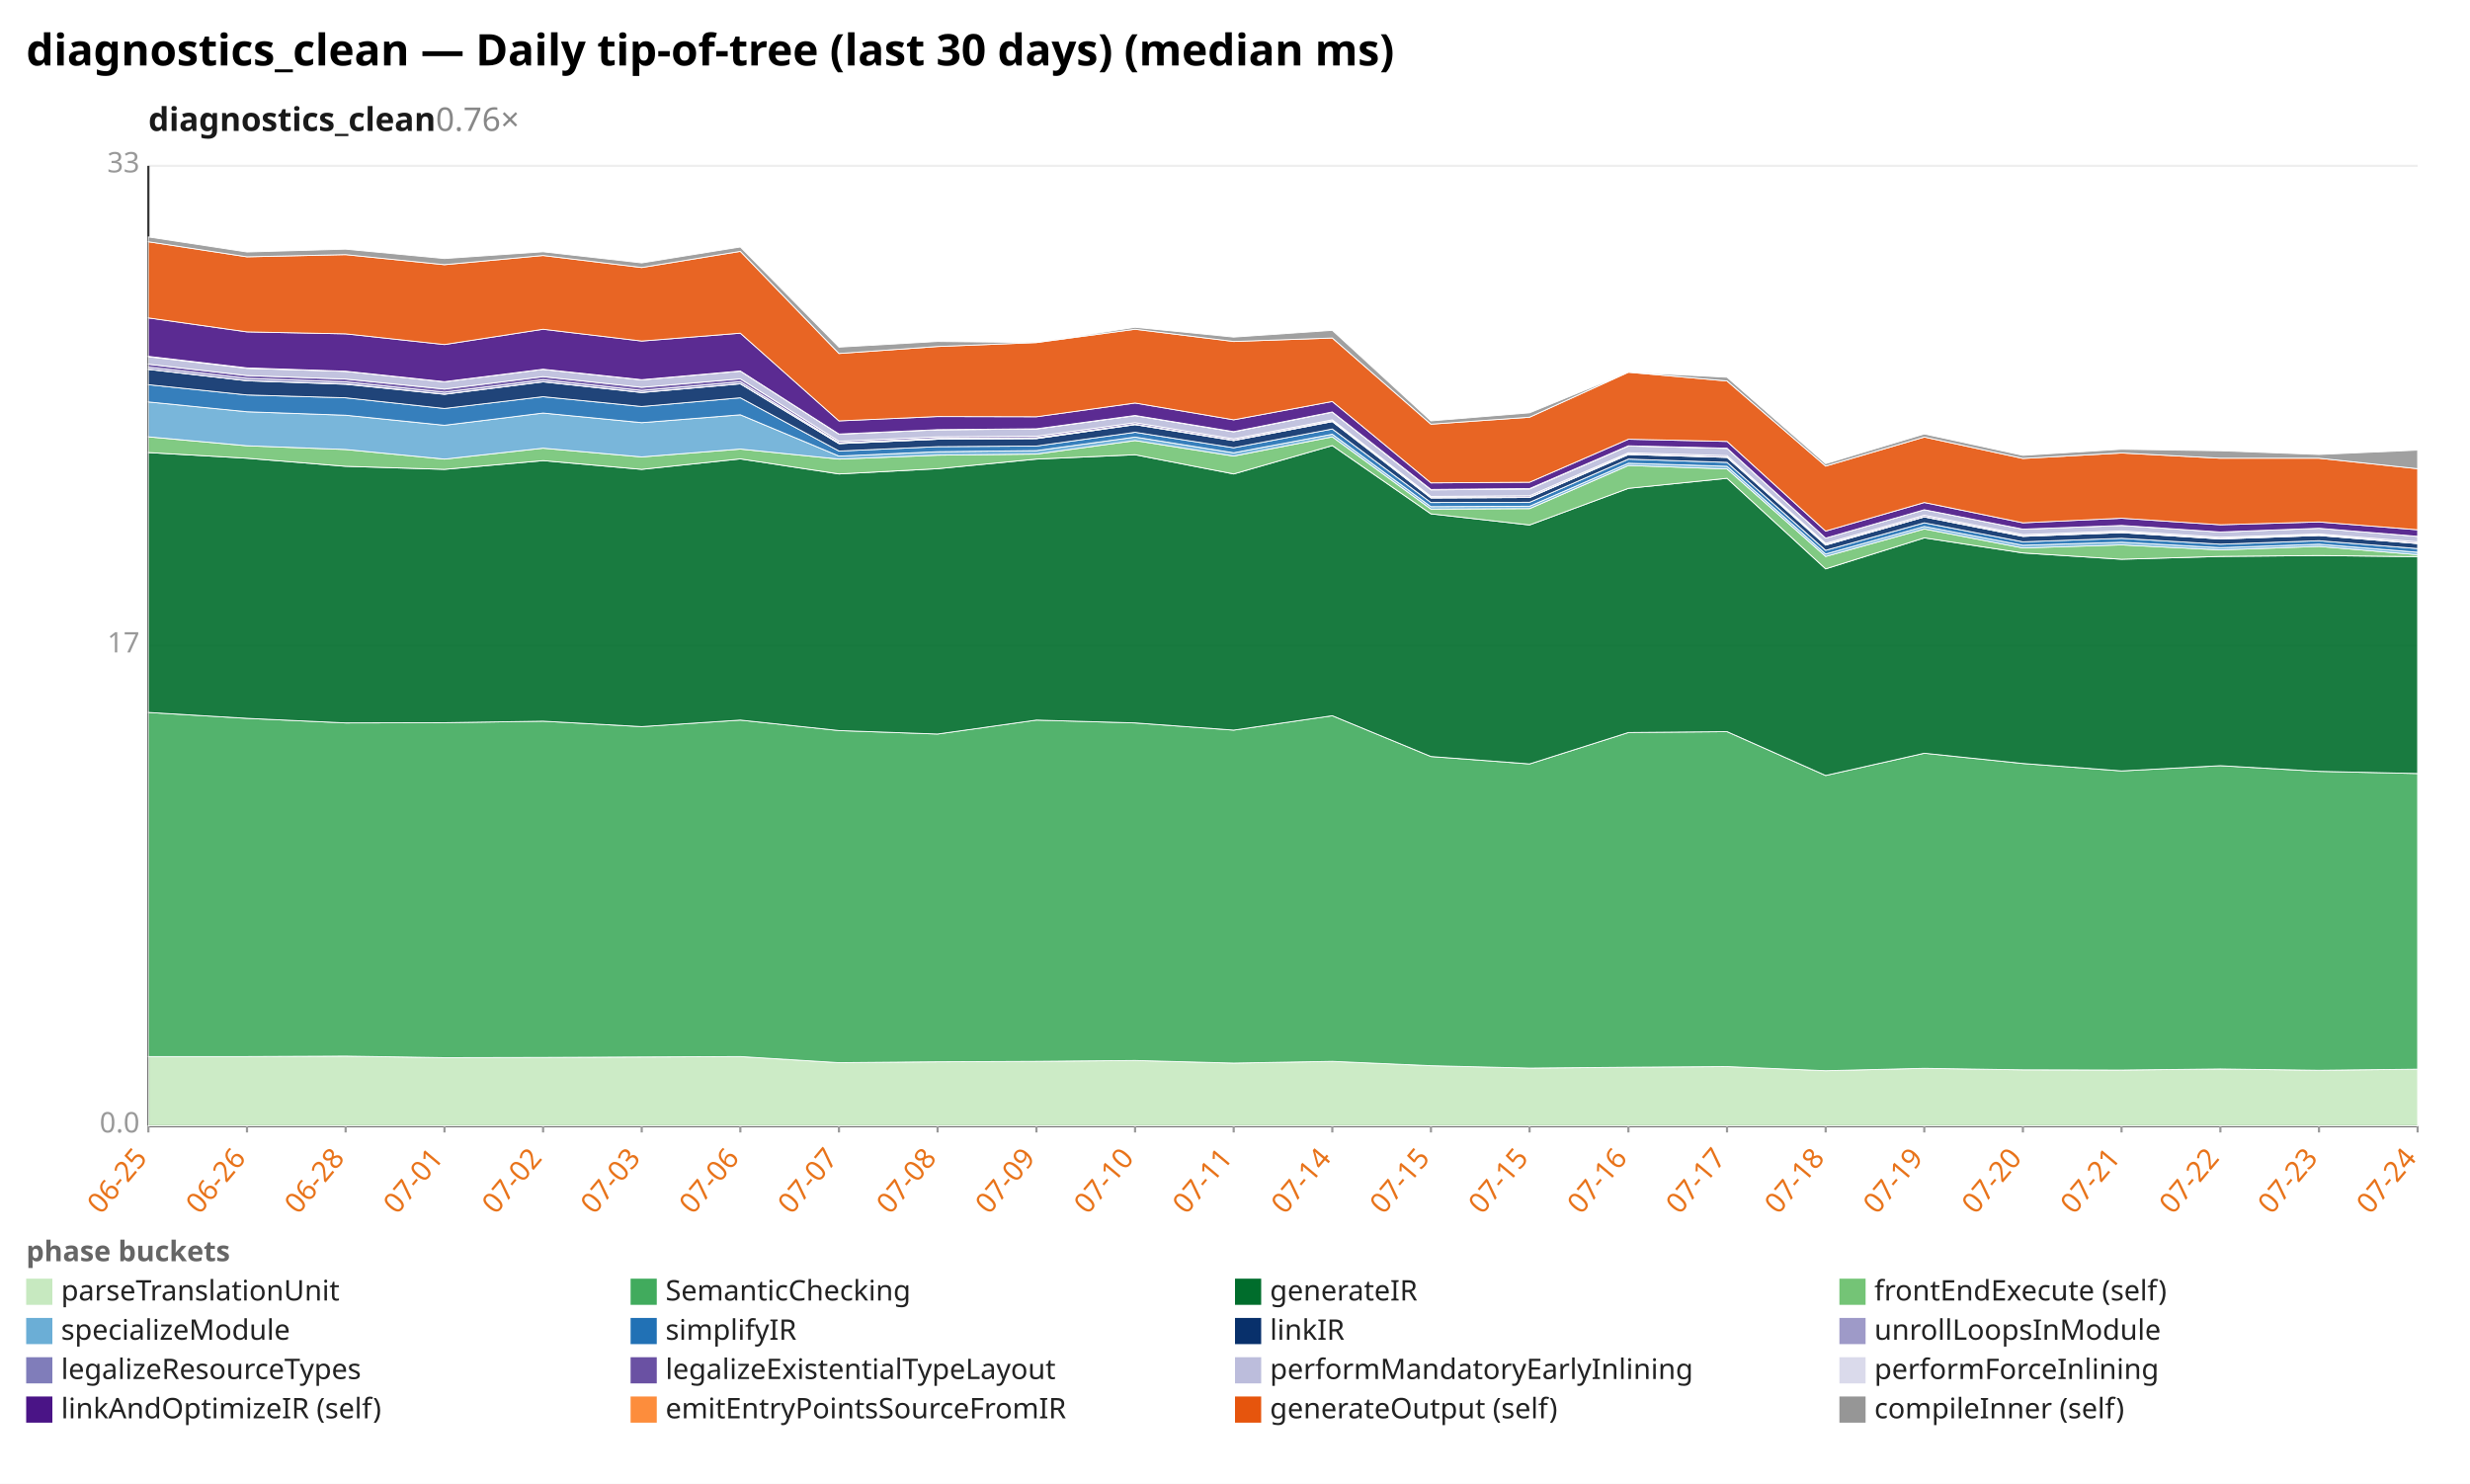
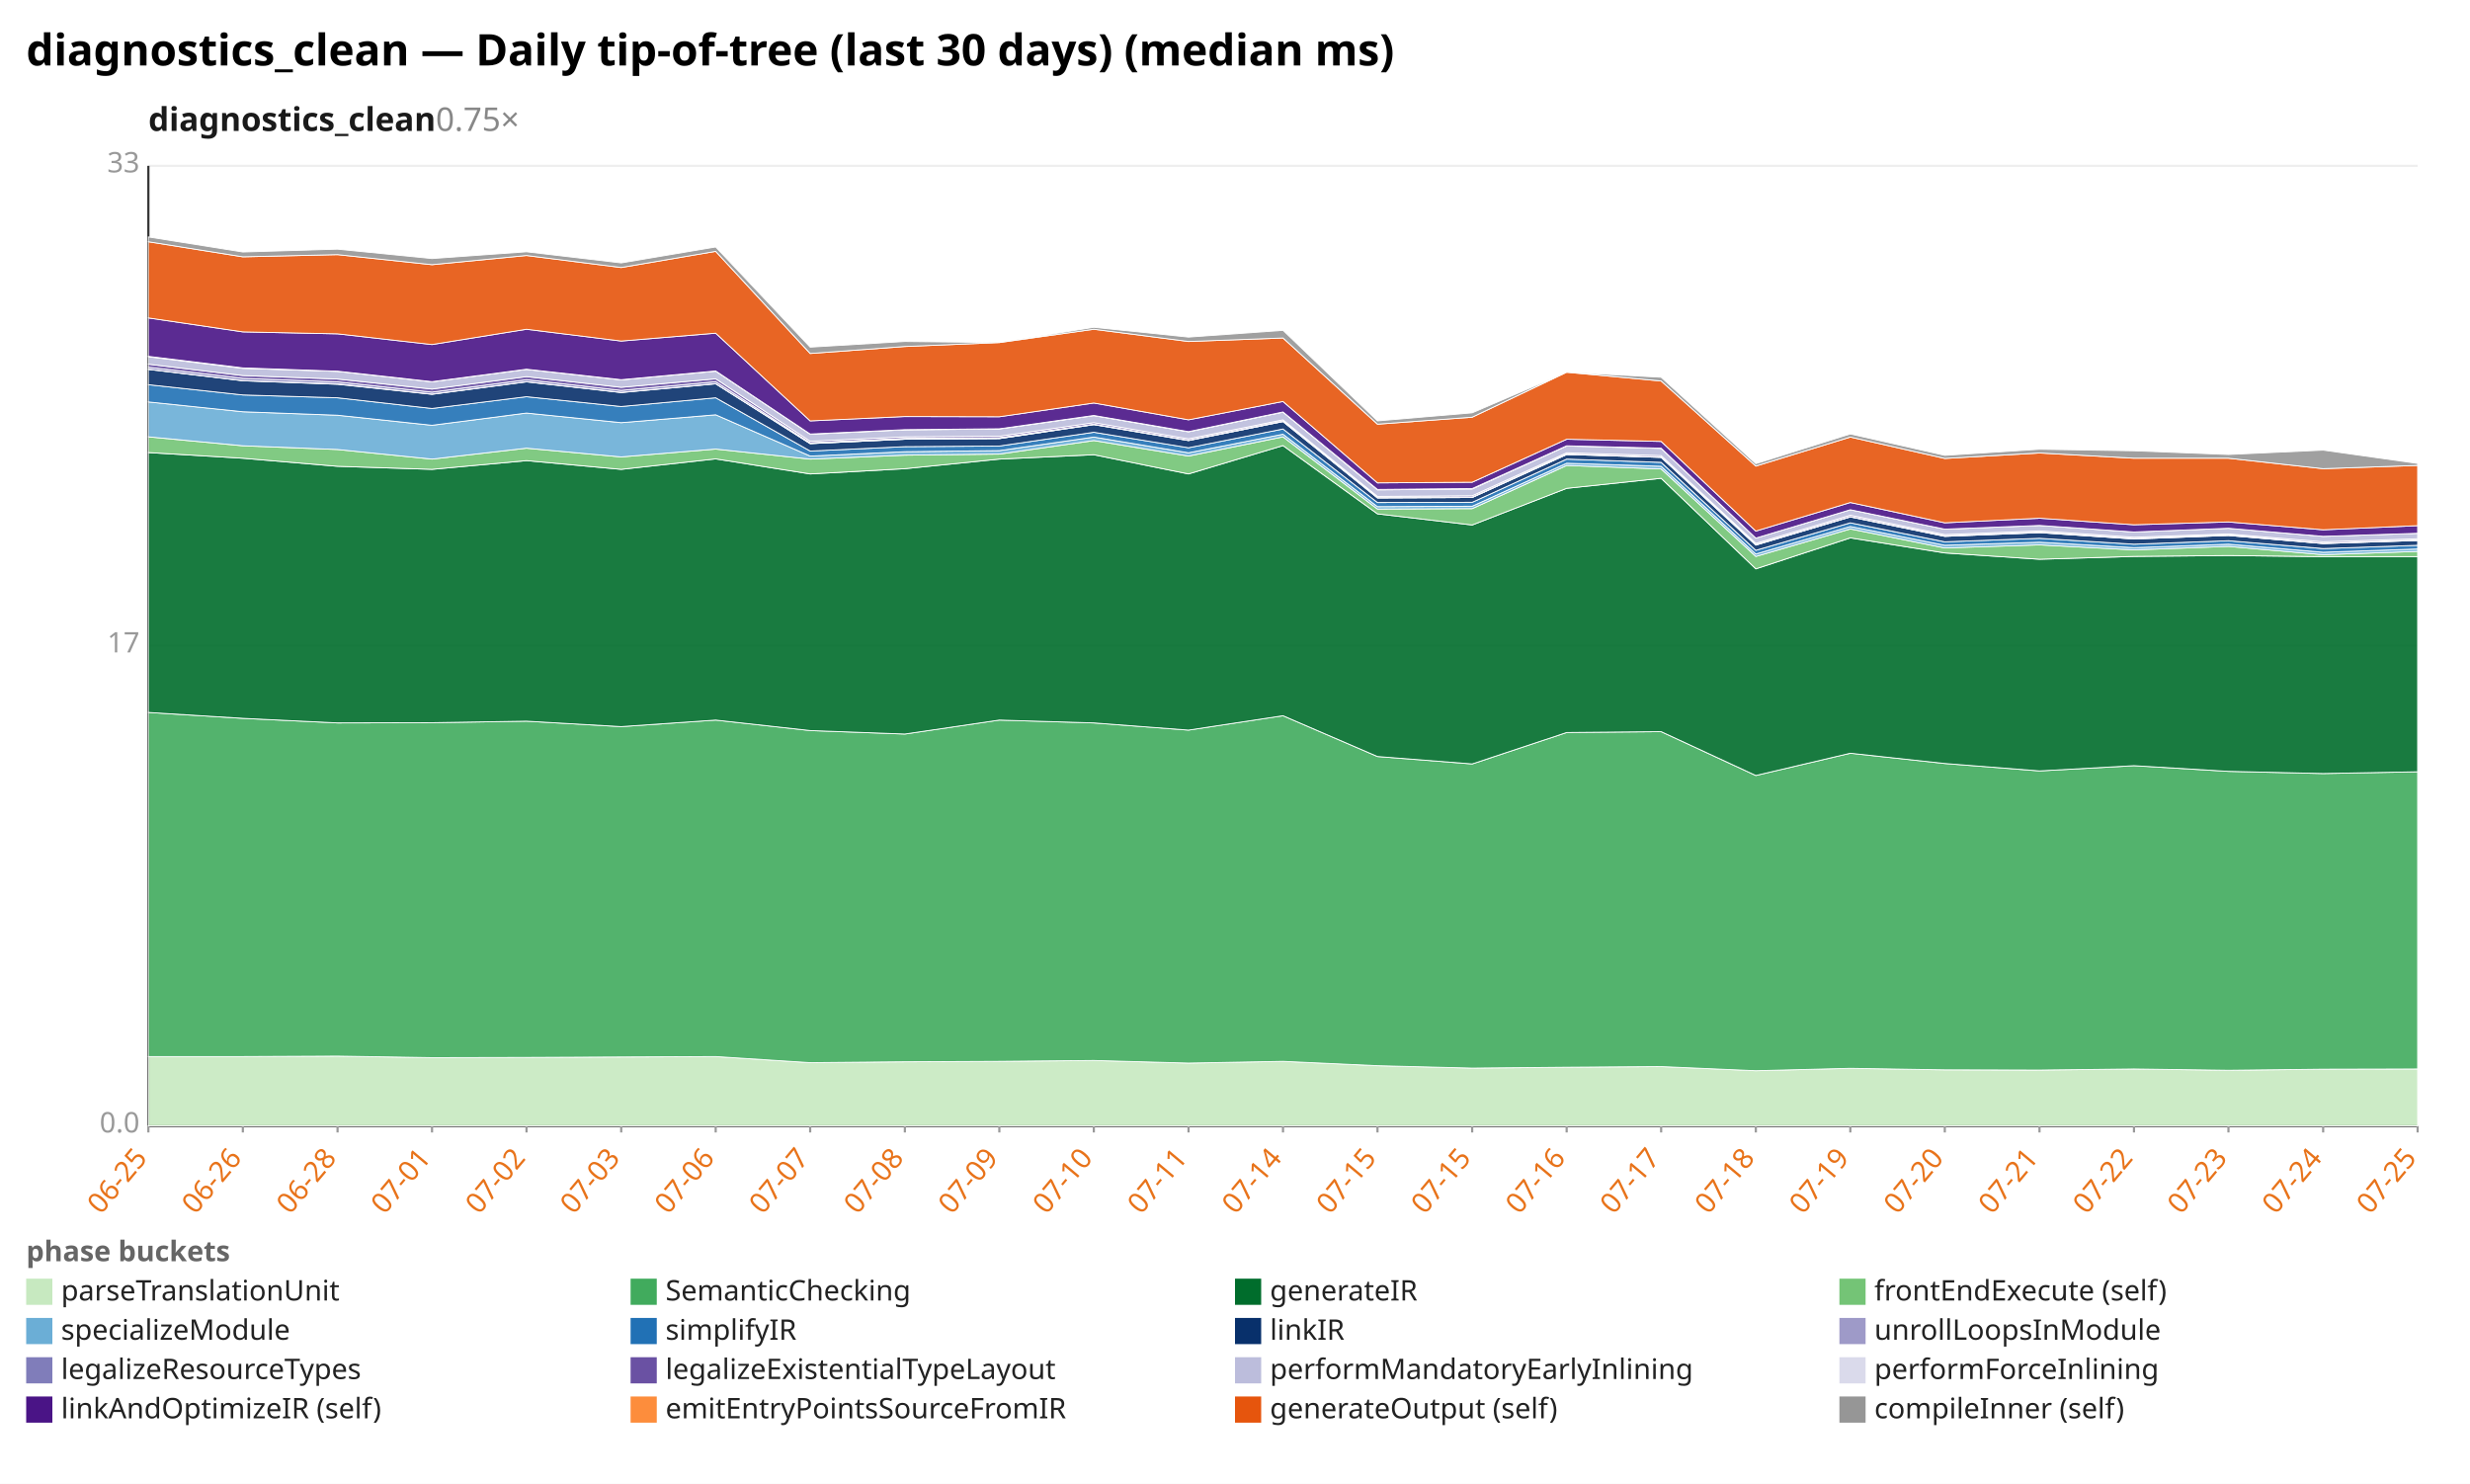
<svg xmlns="http://www.w3.org/2000/svg" width="1132" height="680" viewBox="0 0 1132 680" preserveAspectRatio="xMidYMid meet" font-family="sans-serif" font-size="13">
  <rect width="1132" height="680" fill="white" />
  <text x="12" y="30" font-size="20" font-weight="bold">diagnostics_clean — Daily tip-of-tree (last 30 days) (median ms)</text>
-   <text x="68" y="60" font-size="15" font-weight="600" fill="#1a1a1a">diagnostics_clean<tspan fill="#888" font-weight="400" text-decoration="none">  0.76×</tspan>
+   <text x="68" y="60" font-size="15" font-weight="600" fill="#1a1a1a">diagnostics_clean<tspan fill="#888" font-weight="400" text-decoration="none">  0.75×</tspan>
  </text>
  <line x1="68.0" y1="516.0" x2="1108.0" y2="516.0" stroke="#eee" />
  <text x="64.0" y="519.0" text-anchor="end" fill="#999">0.0</text>
  <line x1="68.0" y1="296.0" x2="1108.0" y2="296.0" stroke="#eee" />
  <text x="64.0" y="299.0" text-anchor="end" fill="#999">17</text>
  <line x1="68.0" y1="76.0" x2="1108.0" y2="76.0" stroke="#eee" />
  <text x="64.0" y="79.0" text-anchor="end" fill="#999">33</text>
  <line x1="68.0" y1="76.0" x2="68.0" y2="516.0" stroke="#333" />
  <line x1="68.0" y1="516.0" x2="1108.0" y2="516.0" stroke="#333" />
  <line x1="68.0" y1="516.0" x2="68.0" y2="519.0" stroke="#999" />
  <text x="68.0" y="531.0" text-anchor="end" fill="#e8731a" transform="rotate(-50 68.0 531.0)">06-25</text>
-   <line x1="113.2" y1="516.0" x2="113.2" y2="519.0" stroke="#999" />
-   <text x="113.2" y="531.0" text-anchor="end" fill="#e8731a" transform="rotate(-50 113.2 531.0)">06-26</text>
-   <line x1="158.4" y1="516.0" x2="158.4" y2="519.0" stroke="#999" />
-   <text x="158.4" y="531.0" text-anchor="end" fill="#e8731a" transform="rotate(-50 158.4 531.0)">06-28</text>
-   <line x1="203.7" y1="516.0" x2="203.7" y2="519.0" stroke="#999" />
-   <text x="203.7" y="531.0" text-anchor="end" fill="#e8731a" transform="rotate(-50 203.7 531.0)">07-01</text>
-   <line x1="248.9" y1="516.0" x2="248.9" y2="519.0" stroke="#999" />
-   <text x="248.9" y="531.0" text-anchor="end" fill="#e8731a" transform="rotate(-50 248.9 531.0)">07-02</text>
-   <line x1="294.1" y1="516.0" x2="294.1" y2="519.0" stroke="#999" />
-   <text x="294.1" y="531.0" text-anchor="end" fill="#e8731a" transform="rotate(-50 294.1 531.0)">07-03</text>
-   <line x1="339.3" y1="516.0" x2="339.3" y2="519.0" stroke="#999" />
-   <text x="339.3" y="531.0" text-anchor="end" fill="#e8731a" transform="rotate(-50 339.3 531.0)">07-06</text>
-   <line x1="384.5" y1="516.0" x2="384.5" y2="519.0" stroke="#999" />
-   <text x="384.5" y="531.0" text-anchor="end" fill="#e8731a" transform="rotate(-50 384.5 531.0)">07-07</text>
-   <line x1="429.7" y1="516.0" x2="429.7" y2="519.0" stroke="#999" />
-   <text x="429.7" y="531.0" text-anchor="end" fill="#e8731a" transform="rotate(-50 429.7 531.0)">07-08</text>
-   <line x1="475.0" y1="516.0" x2="475.0" y2="519.0" stroke="#999" />
-   <text x="475.0" y="531.0" text-anchor="end" fill="#e8731a" transform="rotate(-50 475.0 531.0)">07-09</text>
-   <line x1="520.2" y1="516.0" x2="520.2" y2="519.0" stroke="#999" />
-   <text x="520.2" y="531.0" text-anchor="end" fill="#e8731a" transform="rotate(-50 520.2 531.0)">07-10</text>
-   <line x1="565.4" y1="516.0" x2="565.4" y2="519.0" stroke="#999" />
-   <text x="565.4" y="531.0" text-anchor="end" fill="#e8731a" transform="rotate(-50 565.4 531.0)">07-11</text>
-   <line x1="610.6" y1="516.0" x2="610.6" y2="519.0" stroke="#999" />
-   <text x="610.6" y="531.0" text-anchor="end" fill="#e8731a" transform="rotate(-50 610.6 531.0)">07-14</text>
-   <line x1="655.8" y1="516.0" x2="655.8" y2="519.0" stroke="#999" />
-   <text x="655.8" y="531.0" text-anchor="end" fill="#e8731a" transform="rotate(-50 655.8 531.0)">07-15</text>
-   <line x1="701.0" y1="516.0" x2="701.0" y2="519.0" stroke="#999" />
-   <text x="701.0" y="531.0" text-anchor="end" fill="#e8731a" transform="rotate(-50 701.0 531.0)">07-15</text>
-   <line x1="746.3" y1="516.0" x2="746.3" y2="519.0" stroke="#999" />
-   <text x="746.3" y="531.0" text-anchor="end" fill="#e8731a" transform="rotate(-50 746.3 531.0)">07-16</text>
-   <line x1="791.5" y1="516.0" x2="791.5" y2="519.0" stroke="#999" />
-   <text x="791.5" y="531.0" text-anchor="end" fill="#e8731a" transform="rotate(-50 791.5 531.0)">07-17</text>
-   <line x1="836.7" y1="516.0" x2="836.7" y2="519.0" stroke="#999" />
-   <text x="836.7" y="531.0" text-anchor="end" fill="#e8731a" transform="rotate(-50 836.7 531.0)">07-18</text>
-   <line x1="881.9" y1="516.0" x2="881.9" y2="519.0" stroke="#999" />
-   <text x="881.9" y="531.0" text-anchor="end" fill="#e8731a" transform="rotate(-50 881.9 531.0)">07-19</text>
-   <line x1="927.1" y1="516.0" x2="927.1" y2="519.0" stroke="#999" />
-   <text x="927.1" y="531.0" text-anchor="end" fill="#e8731a" transform="rotate(-50 927.1 531.0)">07-20</text>
-   <line x1="972.3" y1="516.0" x2="972.3" y2="519.0" stroke="#999" />
-   <text x="972.3" y="531.0" text-anchor="end" fill="#e8731a" transform="rotate(-50 972.3 531.0)">07-21</text>
-   <line x1="1017.6" y1="516.0" x2="1017.6" y2="519.0" stroke="#999" />
-   <text x="1017.6" y="531.0" text-anchor="end" fill="#e8731a" transform="rotate(-50 1017.6 531.0)">07-22</text>
-   <line x1="1062.8" y1="516.0" x2="1062.8" y2="519.0" stroke="#999" />
-   <text x="1062.8" y="531.0" text-anchor="end" fill="#e8731a" transform="rotate(-50 1062.8 531.0)">07-23</text>
+   <line x1="111.3" y1="516.0" x2="111.3" y2="519.0" stroke="#999" />
+   <text x="111.3" y="531.0" text-anchor="end" fill="#e8731a" transform="rotate(-50 111.3 531.0)">06-26</text>
+   <line x1="154.7" y1="516.0" x2="154.7" y2="519.0" stroke="#999" />
+   <text x="154.7" y="531.0" text-anchor="end" fill="#e8731a" transform="rotate(-50 154.7 531.0)">06-28</text>
+   <line x1="198.0" y1="516.0" x2="198.0" y2="519.0" stroke="#999" />
+   <text x="198.0" y="531.0" text-anchor="end" fill="#e8731a" transform="rotate(-50 198.0 531.0)">07-01</text>
+   <line x1="241.3" y1="516.0" x2="241.3" y2="519.0" stroke="#999" />
+   <text x="241.3" y="531.0" text-anchor="end" fill="#e8731a" transform="rotate(-50 241.3 531.0)">07-02</text>
+   <line x1="284.7" y1="516.0" x2="284.7" y2="519.0" stroke="#999" />
+   <text x="284.7" y="531.0" text-anchor="end" fill="#e8731a" transform="rotate(-50 284.7 531.0)">07-03</text>
+   <line x1="328.0" y1="516.0" x2="328.0" y2="519.0" stroke="#999" />
+   <text x="328.0" y="531.0" text-anchor="end" fill="#e8731a" transform="rotate(-50 328.0 531.0)">07-06</text>
+   <line x1="371.3" y1="516.0" x2="371.3" y2="519.0" stroke="#999" />
+   <text x="371.3" y="531.0" text-anchor="end" fill="#e8731a" transform="rotate(-50 371.3 531.0)">07-07</text>
+   <line x1="414.7" y1="516.0" x2="414.7" y2="519.0" stroke="#999" />
+   <text x="414.7" y="531.0" text-anchor="end" fill="#e8731a" transform="rotate(-50 414.7 531.0)">07-08</text>
+   <line x1="458.0" y1="516.0" x2="458.0" y2="519.0" stroke="#999" />
+   <text x="458.0" y="531.0" text-anchor="end" fill="#e8731a" transform="rotate(-50 458.0 531.0)">07-09</text>
+   <line x1="501.3" y1="516.0" x2="501.3" y2="519.0" stroke="#999" />
+   <text x="501.3" y="531.0" text-anchor="end" fill="#e8731a" transform="rotate(-50 501.3 531.0)">07-10</text>
+   <line x1="544.7" y1="516.0" x2="544.7" y2="519.0" stroke="#999" />
+   <text x="544.7" y="531.0" text-anchor="end" fill="#e8731a" transform="rotate(-50 544.7 531.0)">07-11</text>
+   <line x1="588.0" y1="516.0" x2="588.0" y2="519.0" stroke="#999" />
+   <text x="588.0" y="531.0" text-anchor="end" fill="#e8731a" transform="rotate(-50 588.0 531.0)">07-14</text>
+   <line x1="631.3" y1="516.0" x2="631.3" y2="519.0" stroke="#999" />
+   <text x="631.3" y="531.0" text-anchor="end" fill="#e8731a" transform="rotate(-50 631.3 531.0)">07-15</text>
+   <line x1="674.7" y1="516.0" x2="674.7" y2="519.0" stroke="#999" />
+   <text x="674.7" y="531.0" text-anchor="end" fill="#e8731a" transform="rotate(-50 674.7 531.0)">07-15</text>
+   <line x1="718.0" y1="516.0" x2="718.0" y2="519.0" stroke="#999" />
+   <text x="718.0" y="531.0" text-anchor="end" fill="#e8731a" transform="rotate(-50 718.0 531.0)">07-16</text>
+   <line x1="761.3" y1="516.0" x2="761.3" y2="519.0" stroke="#999" />
+   <text x="761.3" y="531.0" text-anchor="end" fill="#e8731a" transform="rotate(-50 761.3 531.0)">07-17</text>
+   <line x1="804.7" y1="516.0" x2="804.7" y2="519.0" stroke="#999" />
+   <text x="804.7" y="531.0" text-anchor="end" fill="#e8731a" transform="rotate(-50 804.7 531.0)">07-18</text>
+   <line x1="848.0" y1="516.0" x2="848.0" y2="519.0" stroke="#999" />
+   <text x="848.0" y="531.0" text-anchor="end" fill="#e8731a" transform="rotate(-50 848.0 531.0)">07-19</text>
+   <line x1="891.3" y1="516.0" x2="891.3" y2="519.0" stroke="#999" />
+   <text x="891.3" y="531.0" text-anchor="end" fill="#e8731a" transform="rotate(-50 891.3 531.0)">07-20</text>
+   <line x1="934.7" y1="516.0" x2="934.7" y2="519.0" stroke="#999" />
+   <text x="934.7" y="531.0" text-anchor="end" fill="#e8731a" transform="rotate(-50 934.7 531.0)">07-21</text>
+   <line x1="978.0" y1="516.0" x2="978.0" y2="519.0" stroke="#999" />
+   <text x="978.0" y="531.0" text-anchor="end" fill="#e8731a" transform="rotate(-50 978.0 531.0)">07-22</text>
+   <line x1="1021.3" y1="516.0" x2="1021.3" y2="519.0" stroke="#999" />
+   <text x="1021.3" y="531.0" text-anchor="end" fill="#e8731a" transform="rotate(-50 1021.3 531.0)">07-23</text>
+   <line x1="1064.7" y1="516.0" x2="1064.7" y2="519.0" stroke="#999" />
+   <text x="1064.7" y="531.0" text-anchor="end" fill="#e8731a" transform="rotate(-50 1064.7 531.0)">07-24</text>
  <line x1="1108.0" y1="516.0" x2="1108.0" y2="519.0" stroke="#999" />
-   <text x="1108.0" y="531.0" text-anchor="end" fill="#e8731a" transform="rotate(-50 1108.0 531.0)">07-24</text>
-   <polygon points="68.0,484.2 113.2,484.2 158.4,484.0 203.7,484.7 248.9,484.6 294.1,484.4 339.3,484.2 384.5,487.0 429.7,486.6 475.0,486.4 520.2,486.0 565.4,487.2 610.6,486.4 655.8,488.4 701.0,489.5 746.3,489.1 791.5,488.8 836.7,490.7 881.9,489.6 927.1,490.3 972.3,490.4 1017.6,489.9 1062.8,490.5 1108.0,490.0 1108.0,516.0 1062.8,516.0 1017.6,516.0 972.3,516.0 927.1,516.0 881.9,516.0 836.7,516.0 791.5,516.0 746.3,516.0 701.0,516.0 655.8,516.0 610.6,516.0 565.4,516.0 520.2,516.0 475.0,516.0 429.7,516.0 384.5,516.0 339.3,516.0 294.1,516.0 248.9,516.0 203.7,516.0 158.4,516.0 113.2,516.0 68.0,516.0" fill="#c7e9c0" fill-opacity="0.9" stroke="#fff" stroke-width="0.4" />
-   <polygon points="68.0,326.5 113.2,329.2 158.4,331.3 203.7,331.2 248.9,330.5 294.1,333.0 339.3,330.0 384.5,334.8 429.7,336.4 475.0,330.0 520.2,331.3 565.4,334.6 610.6,328.0 655.8,346.7 701.0,350.1 746.3,335.7 791.5,335.3 836.7,355.4 881.9,345.2 927.1,349.9 972.3,353.3 1017.6,350.9 1062.8,353.5 1108.0,354.5 1108.0,490.0 1062.8,490.5 1017.6,489.9 972.3,490.4 927.1,490.3 881.9,489.6 836.7,490.7 791.5,488.8 746.3,489.1 701.0,489.5 655.8,488.4 610.6,486.4 565.4,487.2 520.2,486.0 475.0,486.4 429.7,486.6 384.5,487.0 339.3,484.2 294.1,484.4 248.9,484.6 203.7,484.7 158.4,484.0 113.2,484.2 68.0,484.2" fill="#41ab5d" fill-opacity="0.9" stroke="#fff" stroke-width="0.4" />
-   <polygon points="68.0,207.4 113.2,210.0 158.4,213.7 203.7,215.1 248.9,211.1 294.1,215.1 339.3,210.3 384.5,217.2 429.7,214.8 475.0,210.4 520.2,208.4 565.4,217.2 610.6,204.2 655.8,235.5 701.0,240.6 746.3,223.8 791.5,219.2 836.7,260.7 881.9,246.5 927.1,253.4 972.3,256.3 1017.6,255.0 1062.8,254.6 1108.0,255.1 1108.0,354.5 1062.8,353.5 1017.6,350.9 972.3,353.3 927.1,349.9 881.9,345.2 836.7,355.4 791.5,335.3 746.3,335.7 701.0,350.1 655.8,346.7 610.6,328.0 565.4,334.6 520.2,331.3 475.0,330.0 429.7,336.4 384.5,334.8 339.3,330.0 294.1,333.0 248.9,330.5 203.7,331.2 158.4,331.3 113.2,329.2 68.0,326.5" fill="#006d2c" fill-opacity="0.9" stroke="#fff" stroke-width="0.4" />
-   <polygon points="68.0,200.2 113.2,204.3 158.4,206.0 203.7,210.4 248.9,205.4 294.1,209.4 339.3,205.8 384.5,210.4 429.7,208.6 475.0,208.1 520.2,201.9 565.4,209.0 610.6,200.2 655.8,233.3 701.0,233.1 746.3,213.3 791.5,214.9 836.7,255.0 881.9,242.4 927.1,251.1 972.3,249.7 1017.6,252.0 1062.8,250.4 1108.0,254.2 1108.0,255.1 1062.8,254.6 1017.6,255.0 972.3,256.3 927.1,253.4 881.9,246.5 836.7,260.7 791.5,219.2 746.3,223.8 701.0,240.6 655.8,235.5 610.6,204.2 565.4,217.2 520.2,208.4 475.0,210.4 429.7,214.8 384.5,217.2 339.3,210.3 294.1,215.1 248.9,211.1 203.7,215.1 158.4,213.7 113.2,210.0 68.0,207.4" fill="#74c476" fill-opacity="0.9" stroke="#fff" stroke-width="0.4" />
-   <polygon points="68.0,184.2 113.2,188.7 158.4,190.3 203.7,194.9 248.9,189.3 294.1,193.7 339.3,190.1 384.5,209.0 429.7,207.0 475.0,206.5 520.2,200.3 565.4,207.5 610.6,199.0 655.8,232.2 701.0,232.0 746.3,212.3 791.5,213.7 836.7,253.9 881.9,241.3 927.1,249.9 972.3,248.5 1017.6,251.0 1062.8,249.4 1108.0,253.1 1108.0,254.2 1062.8,250.4 1017.6,252.0 972.3,249.7 927.1,251.1 881.9,242.4 836.7,255.0 791.5,214.9 746.3,213.3 701.0,233.1 655.8,233.3 610.6,200.2 565.4,209.0 520.2,201.9 475.0,208.1 429.7,208.6 384.5,210.4 339.3,205.8 294.1,209.4 248.9,205.4 203.7,210.4 158.4,206.0 113.2,204.3 68.0,200.2" fill="#6baed6" fill-opacity="0.9" stroke="#fff" stroke-width="0.4" />
-   <polygon points="68.0,176.3 113.2,181.0 158.4,182.3 203.7,187.2 248.9,181.8 294.1,186.3 339.3,182.3 384.5,206.7 429.7,204.7 475.0,204.4 520.2,198.1 565.4,205.2 610.6,196.6 655.8,230.3 701.0,230.2 746.3,210.4 791.5,211.9 836.7,252.2 881.9,239.6 927.1,248.3 972.3,246.7 1017.6,249.4 1062.8,247.8 1108.0,251.4 1108.0,253.1 1062.8,249.4 1017.6,251.0 972.3,248.5 927.1,249.9 881.9,241.3 836.7,253.9 791.5,213.7 746.3,212.3 701.0,232.0 655.8,232.2 610.6,199.0 565.4,207.5 520.2,200.3 475.0,206.5 429.7,207.0 384.5,209.0 339.3,190.1 294.1,193.7 248.9,189.3 203.7,194.9 158.4,190.3 113.2,188.7 68.0,184.2" fill="#2171b5" fill-opacity="0.9" stroke="#fff" stroke-width="0.4" />
-   <polygon points="68.0,169.3 113.2,174.5 158.4,176.1 203.7,180.7 248.9,175.0 294.1,179.9 339.3,175.9 384.5,203.3 429.7,201.3 475.0,201.0 520.2,194.6 565.4,201.9 610.6,193.2 655.8,228.2 701.0,228.0 746.3,208.3 791.5,209.6 836.7,249.8 881.9,236.9 927.1,245.8 972.3,244.1 1017.6,247.0 1062.8,245.4 1108.0,249.1 1108.0,251.4 1062.8,247.8 1017.6,249.4 972.3,246.7 927.1,248.3 881.9,239.6 836.7,252.2 791.5,211.9 746.3,210.4 701.0,230.2 655.8,230.3 610.6,196.6 565.4,205.2 520.2,198.1 475.0,204.4 429.7,204.7 384.5,206.7 339.3,182.3 294.1,186.3 248.9,181.8 203.7,187.2 158.4,182.3 113.2,181.0 68.0,176.3" fill="#08306b" fill-opacity="0.9" stroke="#fff" stroke-width="0.4" />
-   <polygon points="68.0,169.2 113.2,174.4 158.4,175.9 203.7,180.6 248.9,174.9 294.1,179.8 339.3,175.8 384.5,203.3 429.7,201.3 475.0,201.0 520.2,194.6 565.4,201.9 610.6,193.2 655.8,228.2 701.0,228.0 746.3,208.3 791.5,209.6 836.7,249.8 881.9,236.9 927.1,245.8 972.3,244.1 1017.6,247.0 1062.8,245.4 1108.0,249.1 1108.0,249.1 1062.8,245.4 1017.6,247.0 972.3,244.1 927.1,245.8 881.9,236.9 836.7,249.8 791.5,209.6 746.3,208.3 701.0,228.0 655.8,228.2 610.6,193.2 565.4,201.9 520.2,194.6 475.0,201.0 429.7,201.3 384.5,203.3 339.3,175.9 294.1,179.9 248.9,175.0 203.7,180.7 158.4,176.1 113.2,174.5 68.0,169.3" fill="#9e9ac8" fill-opacity="0.9" stroke="#fff" stroke-width="0.4" />
-   <polygon points="68.0,168.3 113.2,173.4 158.4,175.0 203.7,179.7 248.9,174.0 294.1,178.9 339.3,174.9 384.5,202.9 429.7,200.9 475.0,200.6 520.2,194.4 565.4,201.7 610.6,192.9 655.8,227.9 701.0,227.8 746.3,208.0 791.5,209.4 836.7,249.5 881.9,236.7 927.1,245.5 972.3,243.8 1017.6,246.7 1062.8,245.1 1108.0,248.9 1108.0,249.1 1062.8,245.4 1017.6,247.0 972.3,244.1 927.1,245.8 881.9,236.9 836.7,249.8 791.5,209.6 746.3,208.3 701.0,228.0 655.8,228.2 610.6,193.2 565.4,201.9 520.2,194.6 475.0,201.0 429.7,201.3 384.5,203.3 339.3,175.8 294.1,179.8 248.9,174.9 203.7,180.6 158.4,175.9 113.2,174.4 68.0,169.2" fill="#807dba" fill-opacity="0.9" stroke="#fff" stroke-width="0.4" />
-   <polygon points="68.0,166.9 113.2,172.1 158.4,173.7 203.7,178.3 248.9,172.6 294.1,177.5 339.3,173.6 384.5,202.2 429.7,200.2 475.0,199.9 520.2,193.7 565.4,201.1 610.6,192.4 655.8,227.5 701.0,227.2 746.3,207.5 791.5,208.8 836.7,249.0 881.9,236.1 927.1,245.0 972.3,243.3 1017.6,246.2 1062.8,244.7 1108.0,248.3 1108.0,248.9 1062.8,245.1 1017.6,246.7 972.3,243.8 927.1,245.5 881.9,236.7 836.7,249.5 791.5,209.4 746.3,208.0 701.0,227.8 655.8,227.9 610.6,192.9 565.4,201.7 520.2,194.4 475.0,200.6 429.7,200.9 384.5,202.9 339.3,174.9 294.1,178.9 248.9,174.0 203.7,179.7 158.4,175.0 113.2,173.4 68.0,168.3" fill="#6a51a3" fill-opacity="0.9" stroke="#fff" stroke-width="0.4" />
-   <polygon points="68.0,163.5 113.2,168.8 158.4,170.2 203.7,175.0 248.9,169.3 294.1,174.1 339.3,170.1 384.5,199.0 429.7,197.0 475.0,196.6 520.2,190.5 565.4,197.9 610.6,188.9 655.8,224.5 701.0,224.1 746.3,204.4 791.5,205.5 836.7,246.6 881.9,233.6 927.1,242.5 972.3,240.8 1017.6,243.8 1062.8,242.1 1108.0,245.8 1108.0,248.3 1062.8,244.7 1017.6,246.2 972.3,243.3 927.1,245.0 881.9,236.1 836.7,249.0 791.5,208.8 746.3,207.5 701.0,227.2 655.8,227.5 610.6,192.4 565.4,201.1 520.2,193.7 475.0,199.9 429.7,200.2 384.5,202.2 339.3,173.6 294.1,177.5 248.9,172.6 203.7,178.3 158.4,173.7 113.2,172.1 68.0,166.9" fill="#bcbddc" fill-opacity="0.9" stroke="#fff" stroke-width="0.4" />
-   <polygon points="68.0,163.3 113.2,168.6 158.4,170.1 203.7,174.9 248.9,169.2 294.1,174.0 339.3,170.0 384.5,198.9 429.7,196.9 475.0,196.5 520.2,190.4 565.4,197.8 610.6,188.8 655.8,224.3 701.0,223.9 746.3,204.3 791.5,205.4 836.7,246.6 881.9,233.6 927.1,242.5 972.3,240.8 1017.6,243.8 1062.8,242.1 1108.0,245.8 1108.0,245.8 1062.8,242.1 1017.6,243.8 972.3,240.8 927.1,242.5 881.9,233.6 836.7,246.6 791.5,205.5 746.3,204.4 701.0,224.1 655.8,224.5 610.6,188.9 565.4,197.9 520.2,190.5 475.0,196.6 429.7,197.0 384.5,199.0 339.3,170.1 294.1,174.1 248.9,169.3 203.7,175.0 158.4,170.2 113.2,168.8 68.0,163.5" fill="#dadaeb" fill-opacity="0.9" stroke="#fff" stroke-width="0.4" />
-   <polygon points="68.0,145.7 113.2,152.1 158.4,153.0 203.7,157.9 248.9,150.9 294.1,156.3 339.3,152.7 384.5,192.9 429.7,190.9 475.0,191.0 520.2,184.7 565.4,192.4 610.6,184.0 655.8,221.3 701.0,221.0 746.3,201.3 791.5,202.3 836.7,243.4 881.9,230.3 927.1,239.6 972.3,237.5 1017.6,240.5 1062.8,239.2 1108.0,242.8 1108.0,245.8 1062.8,242.1 1017.6,243.8 972.3,240.8 927.1,242.5 881.9,233.6 836.7,246.6 791.5,205.4 746.3,204.3 701.0,223.9 655.8,224.3 610.6,188.8 565.4,197.8 520.2,190.4 475.0,196.5 429.7,196.9 384.5,198.9 339.3,170.0 294.1,174.0 248.9,169.2 203.7,174.9 158.4,170.1 113.2,168.6 68.0,163.3" fill="#4a1486" fill-opacity="0.9" stroke="#fff" stroke-width="0.4" />
-   <polygon points="68.0,110.8 113.2,117.7 158.4,116.7 203.7,121.3 248.9,117.1 294.1,122.6 339.3,115.2 384.5,162.0 429.7,158.8 475.0,157.0 520.2,150.9 565.4,156.5 610.6,154.9 655.8,194.4 701.0,191.2 746.3,170.6 791.5,174.6 836.7,213.6 881.9,200.3 927.1,210.1 972.3,207.6 1017.6,210.0 1062.8,210.0 1108.0,214.8 1108.0,242.8 1062.8,239.2 1017.6,240.5 972.3,237.5 927.1,239.6 881.9,230.3 836.7,243.4 791.5,202.3 746.3,201.3 701.0,221.0 655.8,221.3 610.6,184.0 565.4,192.4 520.2,184.7 475.0,191.0 429.7,190.9 384.5,192.9 339.3,152.7 294.1,156.3 248.9,150.9 203.7,157.9 158.4,153.0 113.2,152.1 68.0,145.7" fill="#e6550d" fill-opacity="0.9" stroke="#fff" stroke-width="0.4" />
-   <polygon points="68.0,108.6 113.2,115.5 158.4,114.2 203.7,118.5 248.9,115.4 294.1,120.5 339.3,113.2 384.5,159.1 429.7,156.5 475.0,157.0 520.2,150.0 565.4,154.5 610.6,151.4 655.8,192.9 701.0,189.2 746.3,170.6 791.5,172.9 836.7,212.5 881.9,198.9 927.1,208.7 972.3,205.9 1017.6,206.6 1062.8,208.3 1108.0,206.3 1108.0,214.8 1062.8,210.0 1017.6,210.0 972.3,207.6 927.1,210.1 881.9,200.3 836.7,213.6 791.5,174.6 746.3,170.6 701.0,191.2 655.8,194.4 610.6,154.9 565.4,156.5 520.2,150.9 475.0,157.0 429.7,158.8 384.5,162.0 339.3,115.2 294.1,122.6 248.9,117.1 203.7,121.3 158.4,116.7 113.2,117.7 68.0,110.8" fill="#969696" fill-opacity="0.9" stroke="#fff" stroke-width="0.4" />
+   <text x="1108.0" y="531.0" text-anchor="end" fill="#e8731a" transform="rotate(-50 1108.0 531.0)">07-25</text>
+   <polygon points="68.0,484.2 111.3,484.2 154.7,484.0 198.0,484.7 241.3,484.6 284.7,484.4 328.0,484.2 371.3,487.0 414.7,486.6 458.0,486.4 501.3,486.0 544.7,487.2 588.0,486.4 631.3,488.4 674.7,489.5 718.0,489.1 761.3,488.8 804.7,490.7 848.0,489.6 891.3,490.3 934.7,490.4 978.0,489.9 1021.3,490.5 1064.7,490.0 1108.0,489.9 1108.0,516.0 1064.7,516.0 1021.3,516.0 978.0,516.0 934.7,516.0 891.3,516.0 848.0,516.0 804.7,516.0 761.3,516.0 718.0,516.0 674.7,516.0 631.3,516.0 588.0,516.0 544.7,516.0 501.3,516.0 458.0,516.0 414.7,516.0 371.3,516.0 328.0,516.0 284.7,516.0 241.3,516.0 198.0,516.0 154.7,516.0 111.3,516.0 68.0,516.0" fill="#c7e9c0" fill-opacity="0.9" stroke="#fff" stroke-width="0.4" />
+   <polygon points="68.0,326.5 111.3,329.2 154.7,331.3 198.0,331.2 241.3,330.5 284.7,333.0 328.0,330.0 371.3,334.8 414.7,336.4 458.0,330.0 501.3,331.3 544.7,334.6 588.0,328.0 631.3,346.7 674.7,350.1 718.0,335.7 761.3,335.3 804.7,355.4 848.0,345.2 891.3,349.9 934.7,353.3 978.0,350.9 1021.3,353.5 1064.7,354.5 1108.0,353.7 1108.0,489.9 1064.7,490.0 1021.3,490.5 978.0,489.9 934.7,490.4 891.3,490.3 848.0,489.6 804.7,490.7 761.3,488.8 718.0,489.1 674.7,489.5 631.3,488.4 588.0,486.4 544.7,487.2 501.3,486.0 458.0,486.4 414.7,486.6 371.3,487.0 328.0,484.2 284.7,484.4 241.3,484.6 198.0,484.7 154.7,484.0 111.3,484.2 68.0,484.2" fill="#41ab5d" fill-opacity="0.9" stroke="#fff" stroke-width="0.4" />
+   <polygon points="68.0,207.4 111.3,210.0 154.7,213.7 198.0,215.1 241.3,211.1 284.7,215.1 328.0,210.3 371.3,217.2 414.7,214.8 458.0,210.4 501.3,208.4 544.7,217.2 588.0,204.2 631.3,235.5 674.7,240.6 718.0,223.8 761.3,219.2 804.7,260.7 848.0,246.5 891.3,253.4 934.7,256.3 978.0,255.0 1021.3,254.6 1064.7,255.1 1108.0,255.1 1108.0,353.7 1064.7,354.5 1021.3,353.5 978.0,350.9 934.7,353.3 891.3,349.9 848.0,345.2 804.7,355.4 761.3,335.3 718.0,335.7 674.7,350.1 631.3,346.7 588.0,328.0 544.7,334.6 501.3,331.3 458.0,330.0 414.7,336.4 371.3,334.8 328.0,330.0 284.7,333.0 241.3,330.5 198.0,331.2 154.7,331.3 111.3,329.2 68.0,326.5" fill="#006d2c" fill-opacity="0.9" stroke="#fff" stroke-width="0.4" />
+   <polygon points="68.0,200.2 111.3,204.3 154.7,206.0 198.0,210.4 241.3,205.4 284.7,209.4 328.0,205.8 371.3,210.4 414.7,208.6 458.0,208.1 501.3,201.9 544.7,209.0 588.0,200.2 631.3,233.3 674.7,233.1 718.0,213.3 761.3,214.9 804.7,255.0 848.0,242.4 891.3,251.1 934.7,249.7 978.0,252.0 1021.3,250.4 1064.7,254.2 1108.0,252.7 1108.0,255.1 1064.7,255.1 1021.3,254.6 978.0,255.0 934.7,256.3 891.3,253.4 848.0,246.5 804.7,260.7 761.3,219.2 718.0,223.8 674.7,240.6 631.3,235.5 588.0,204.2 544.7,217.2 501.3,208.4 458.0,210.4 414.7,214.8 371.3,217.2 328.0,210.3 284.7,215.1 241.3,211.1 198.0,215.1 154.7,213.7 111.3,210.0 68.0,207.4" fill="#74c476" fill-opacity="0.9" stroke="#fff" stroke-width="0.4" />
+   <polygon points="68.0,184.2 111.3,188.7 154.7,190.3 198.0,194.9 241.3,189.3 284.7,193.7 328.0,190.1 371.3,209.0 414.7,207.0 458.0,206.5 501.3,200.3 544.7,207.5 588.0,199.0 631.3,232.2 674.7,232.0 718.0,212.3 761.3,213.7 804.7,253.9 848.0,241.3 891.3,249.9 934.7,248.5 978.0,251.0 1021.3,249.4 1064.7,253.1 1108.0,251.6 1108.0,252.7 1064.7,254.2 1021.3,250.4 978.0,252.0 934.7,249.7 891.3,251.1 848.0,242.4 804.7,255.0 761.3,214.9 718.0,213.3 674.7,233.1 631.3,233.3 588.0,200.2 544.7,209.0 501.3,201.9 458.0,208.1 414.7,208.6 371.3,210.4 328.0,205.8 284.7,209.4 241.3,205.4 198.0,210.4 154.7,206.0 111.3,204.3 68.0,200.2" fill="#6baed6" fill-opacity="0.9" stroke="#fff" stroke-width="0.4" />
+   <polygon points="68.0,176.3 111.3,181.0 154.7,182.3 198.0,187.2 241.3,181.8 284.7,186.3 328.0,182.3 371.3,206.7 414.7,204.7 458.0,204.4 501.3,198.1 544.7,205.2 588.0,196.6 631.3,230.3 674.7,230.2 718.0,210.4 761.3,211.9 804.7,252.2 848.0,239.6 891.3,248.3 934.7,246.7 978.0,249.4 1021.3,247.8 1064.7,251.4 1108.0,249.9 1108.0,251.6 1064.7,253.1 1021.3,249.4 978.0,251.0 934.7,248.5 891.3,249.9 848.0,241.3 804.7,253.9 761.3,213.7 718.0,212.3 674.7,232.0 631.3,232.2 588.0,199.0 544.7,207.5 501.3,200.3 458.0,206.5 414.7,207.0 371.3,209.0 328.0,190.1 284.7,193.7 241.3,189.3 198.0,194.9 154.7,190.3 111.3,188.7 68.0,184.2" fill="#2171b5" fill-opacity="0.9" stroke="#fff" stroke-width="0.4" />
+   <polygon points="68.0,169.3 111.3,174.5 154.7,176.1 198.0,180.7 241.3,175.0 284.7,179.9 328.0,175.9 371.3,203.3 414.7,201.3 458.0,201.0 501.3,194.6 544.7,201.9 588.0,193.2 631.3,228.2 674.7,228.0 718.0,208.3 761.3,209.6 804.7,249.8 848.0,236.9 891.3,245.8 934.7,244.1 978.0,247.0 1021.3,245.4 1064.7,249.1 1108.0,247.7 1108.0,249.9 1064.7,251.4 1021.3,247.8 978.0,249.4 934.7,246.7 891.3,248.3 848.0,239.6 804.7,252.2 761.3,211.9 718.0,210.4 674.7,230.2 631.3,230.3 588.0,196.6 544.7,205.2 501.3,198.1 458.0,204.4 414.7,204.7 371.3,206.7 328.0,182.3 284.7,186.3 241.3,181.8 198.0,187.2 154.7,182.3 111.3,181.0 68.0,176.3" fill="#08306b" fill-opacity="0.9" stroke="#fff" stroke-width="0.4" />
+   <polygon points="68.0,169.2 111.3,174.4 154.7,175.9 198.0,180.6 241.3,174.9 284.7,179.8 328.0,175.8 371.3,203.3 414.7,201.3 458.0,201.0 501.3,194.6 544.7,201.9 588.0,193.2 631.3,228.2 674.7,228.0 718.0,208.3 761.3,209.6 804.7,249.8 848.0,236.9 891.3,245.8 934.7,244.1 978.0,247.0 1021.3,245.4 1064.7,249.1 1108.0,247.7 1108.0,247.7 1064.7,249.1 1021.3,245.4 978.0,247.0 934.7,244.1 891.3,245.8 848.0,236.9 804.7,249.8 761.3,209.6 718.0,208.3 674.7,228.0 631.3,228.2 588.0,193.2 544.7,201.9 501.3,194.6 458.0,201.0 414.7,201.3 371.3,203.3 328.0,175.9 284.7,179.9 241.3,175.0 198.0,180.7 154.7,176.1 111.3,174.5 68.0,169.3" fill="#9e9ac8" fill-opacity="0.9" stroke="#fff" stroke-width="0.4" />
+   <polygon points="68.0,168.3 111.3,173.4 154.7,175.0 198.0,179.7 241.3,174.0 284.7,178.9 328.0,174.9 371.3,202.9 414.7,200.9 458.0,200.6 501.3,194.4 544.7,201.7 588.0,192.9 631.3,227.9 674.7,227.8 718.0,208.0 761.3,209.4 804.7,249.5 848.0,236.7 891.3,245.5 934.7,243.8 978.0,246.7 1021.3,245.1 1064.7,248.9 1108.0,247.4 1108.0,247.7 1064.7,249.1 1021.3,245.4 978.0,247.0 934.7,244.1 891.3,245.8 848.0,236.9 804.7,249.8 761.3,209.6 718.0,208.3 674.7,228.0 631.3,228.2 588.0,193.2 544.7,201.9 501.3,194.6 458.0,201.0 414.7,201.3 371.3,203.3 328.0,175.8 284.7,179.8 241.3,174.9 198.0,180.6 154.7,175.9 111.3,174.4 68.0,169.2" fill="#807dba" fill-opacity="0.9" stroke="#fff" stroke-width="0.4" />
+   <polygon points="68.0,166.9 111.3,172.1 154.7,173.7 198.0,178.3 241.3,172.6 284.7,177.5 328.0,173.6 371.3,202.2 414.7,200.2 458.0,199.9 501.3,193.7 544.7,201.1 588.0,192.4 631.3,227.5 674.7,227.2 718.0,207.5 761.3,208.8 804.7,249.0 848.0,236.1 891.3,245.0 934.7,243.3 978.0,246.2 1021.3,244.7 1064.7,248.3 1108.0,246.9 1108.0,247.4 1064.7,248.9 1021.3,245.1 978.0,246.7 934.7,243.8 891.3,245.5 848.0,236.7 804.7,249.5 761.3,209.4 718.0,208.0 674.7,227.8 631.3,227.9 588.0,192.9 544.7,201.7 501.3,194.4 458.0,200.6 414.7,200.9 371.3,202.9 328.0,174.9 284.7,178.9 241.3,174.0 198.0,179.7 154.7,175.0 111.3,173.4 68.0,168.3" fill="#6a51a3" fill-opacity="0.9" stroke="#fff" stroke-width="0.4" />
+   <polygon points="68.0,163.5 111.3,168.8 154.7,170.2 198.0,175.0 241.3,169.3 284.7,174.1 328.0,170.1 371.3,199.0 414.7,197.0 458.0,196.6 501.3,190.5 544.7,197.9 588.0,188.9 631.3,224.5 674.7,224.1 718.0,204.4 761.3,205.5 804.7,246.6 848.0,233.6 891.3,242.5 934.7,240.8 978.0,243.8 1021.3,242.1 1064.7,245.8 1108.0,244.4 1108.0,246.9 1064.7,248.3 1021.3,244.7 978.0,246.2 934.7,243.3 891.3,245.0 848.0,236.1 804.7,249.0 761.3,208.8 718.0,207.5 674.7,227.2 631.3,227.5 588.0,192.4 544.7,201.1 501.3,193.7 458.0,199.9 414.7,200.2 371.3,202.2 328.0,173.6 284.7,177.5 241.3,172.6 198.0,178.3 154.7,173.7 111.3,172.1 68.0,166.9" fill="#bcbddc" fill-opacity="0.9" stroke="#fff" stroke-width="0.4" />
+   <polygon points="68.0,163.3 111.3,168.6 154.7,170.1 198.0,174.9 241.3,169.2 284.7,174.0 328.0,170.0 371.3,198.9 414.7,196.9 458.0,196.5 501.3,190.4 544.7,197.8 588.0,188.8 631.3,224.3 674.7,223.9 718.0,204.3 761.3,205.4 804.7,246.6 848.0,233.6 891.3,242.5 934.7,240.8 978.0,243.8 1021.3,242.1 1064.7,245.8 1108.0,244.4 1108.0,244.4 1064.7,245.8 1021.3,242.1 978.0,243.8 934.7,240.8 891.3,242.5 848.0,233.6 804.7,246.6 761.3,205.5 718.0,204.4 674.7,224.1 631.3,224.5 588.0,188.9 544.7,197.9 501.3,190.5 458.0,196.6 414.7,197.0 371.3,199.0 328.0,170.1 284.7,174.1 241.3,169.3 198.0,175.0 154.7,170.2 111.3,168.8 68.0,163.5" fill="#dadaeb" fill-opacity="0.9" stroke="#fff" stroke-width="0.4" />
+   <polygon points="68.0,145.7 111.3,152.1 154.7,153.0 198.0,157.9 241.3,150.9 284.7,156.3 328.0,152.7 371.3,192.9 414.7,190.9 458.0,191.0 501.3,184.7 544.7,192.4 588.0,184.0 631.3,221.3 674.7,221.0 718.0,201.3 761.3,202.3 804.7,243.4 848.0,230.3 891.3,239.6 934.7,237.5 978.0,240.5 1021.3,239.2 1064.7,242.8 1108.0,240.9 1108.0,244.4 1064.7,245.8 1021.3,242.1 978.0,243.8 934.7,240.8 891.3,242.5 848.0,233.6 804.7,246.6 761.3,205.4 718.0,204.3 674.7,223.9 631.3,224.3 588.0,188.8 544.7,197.8 501.3,190.4 458.0,196.5 414.7,196.9 371.3,198.9 328.0,170.0 284.7,174.0 241.3,169.2 198.0,174.9 154.7,170.1 111.3,168.6 68.0,163.3" fill="#4a1486" fill-opacity="0.9" stroke="#fff" stroke-width="0.4" />
+   <polygon points="68.0,110.8 111.3,117.7 154.7,116.7 198.0,121.3 241.3,117.1 284.7,122.6 328.0,115.2 371.3,162.0 414.7,158.8 458.0,157.0 501.3,150.9 544.7,156.5 588.0,154.9 631.3,194.4 674.7,191.2 718.0,170.6 761.3,174.6 804.7,213.6 848.0,200.3 891.3,210.1 934.7,207.6 978.0,210.0 1021.3,210.0 1064.7,214.8 1108.0,213.3 1108.0,240.9 1064.7,242.8 1021.3,239.2 978.0,240.5 934.7,237.5 891.3,239.6 848.0,230.3 804.7,243.4 761.3,202.3 718.0,201.3 674.7,221.0 631.3,221.3 588.0,184.0 544.7,192.4 501.3,184.7 458.0,191.0 414.7,190.9 371.3,192.9 328.0,152.7 284.7,156.3 241.3,150.9 198.0,157.9 154.7,153.0 111.3,152.1 68.0,145.7" fill="#e6550d" fill-opacity="0.9" stroke="#fff" stroke-width="0.4" />
+   <polygon points="68.0,108.6 111.3,115.5 154.7,114.2 198.0,118.5 241.3,115.4 284.7,120.5 328.0,113.2 371.3,159.1 414.7,156.5 458.0,157.0 501.3,150.0 544.7,154.5 588.0,151.4 631.3,192.9 674.7,189.2 718.0,170.6 761.3,172.9 804.7,212.5 848.0,198.9 891.3,208.7 934.7,205.9 978.0,206.6 1021.3,208.3 1064.7,206.3 1108.0,212.4 1108.0,213.3 1064.7,214.8 1021.3,210.0 978.0,210.0 934.7,207.6 891.3,210.1 848.0,200.3 804.7,213.6 761.3,174.6 718.0,170.6 674.7,191.2 631.3,194.4 588.0,154.9 544.7,156.5 501.3,150.9 458.0,157.0 414.7,158.8 371.3,162.0 328.0,115.2 284.7,122.6 241.3,117.1 198.0,121.3 154.7,116.7 111.3,117.7 68.0,110.8" fill="#969696" fill-opacity="0.9" stroke="#fff" stroke-width="0.4" />
  <text x="12" y="578" fill="#666" font-weight="600">phase buckets</text>
  <rect x="12" y="586" width="12" height="12" fill="#c7e9c0" />
  <text x="28" y="596" fill="#222">parseTranslationUnit</text>
  <rect x="289" y="586" width="12" height="12" fill="#41ab5d" />
  <text x="305" y="596" fill="#222">SemanticChecking</text>
  <rect x="566" y="586" width="12" height="12" fill="#006d2c" />
  <text x="582" y="596" fill="#222">generateIR</text>
  <rect x="843" y="586" width="12" height="12" fill="#74c476" />
  <text x="859" y="596" fill="#222">frontEndExecute (self)</text>
  <rect x="12" y="604" width="12" height="12" fill="#6baed6" />
  <text x="28" y="614" fill="#222">specializeModule</text>
  <rect x="289" y="604" width="12" height="12" fill="#2171b5" />
  <text x="305" y="614" fill="#222">simplifyIR</text>
  <rect x="566" y="604" width="12" height="12" fill="#08306b" />
  <text x="582" y="614" fill="#222">linkIR</text>
  <rect x="843" y="604" width="12" height="12" fill="#9e9ac8" />
  <text x="859" y="614" fill="#222">unrollLoopsInModule</text>
  <rect x="12" y="622" width="12" height="12" fill="#807dba" />
  <text x="28" y="632" fill="#222">legalizeResourceTypes</text>
  <rect x="289" y="622" width="12" height="12" fill="#6a51a3" />
  <text x="305" y="632" fill="#222">legalizeExistentialTypeLayout</text>
  <rect x="566" y="622" width="12" height="12" fill="#bcbddc" />
  <text x="582" y="632" fill="#222">performMandatoryEarlyInlining</text>
  <rect x="843" y="622" width="12" height="12" fill="#dadaeb" />
  <text x="859" y="632" fill="#222">performForceInlining</text>
  <rect x="12" y="640" width="12" height="12" fill="#4a1486" />
  <text x="28" y="650" fill="#222">linkAndOptimizeIR (self)</text>
  <rect x="289" y="640" width="12" height="12" fill="#fd8d3c" />
  <text x="305" y="650" fill="#222">emitEntryPointsSourceFromIR</text>
  <rect x="566" y="640" width="12" height="12" fill="#e6550d" />
  <text x="582" y="650" fill="#222">generateOutput (self)</text>
  <rect x="843" y="640" width="12" height="12" fill="#969696" />
  <text x="859" y="650" fill="#222">compileInner (self)</text>
</svg>
